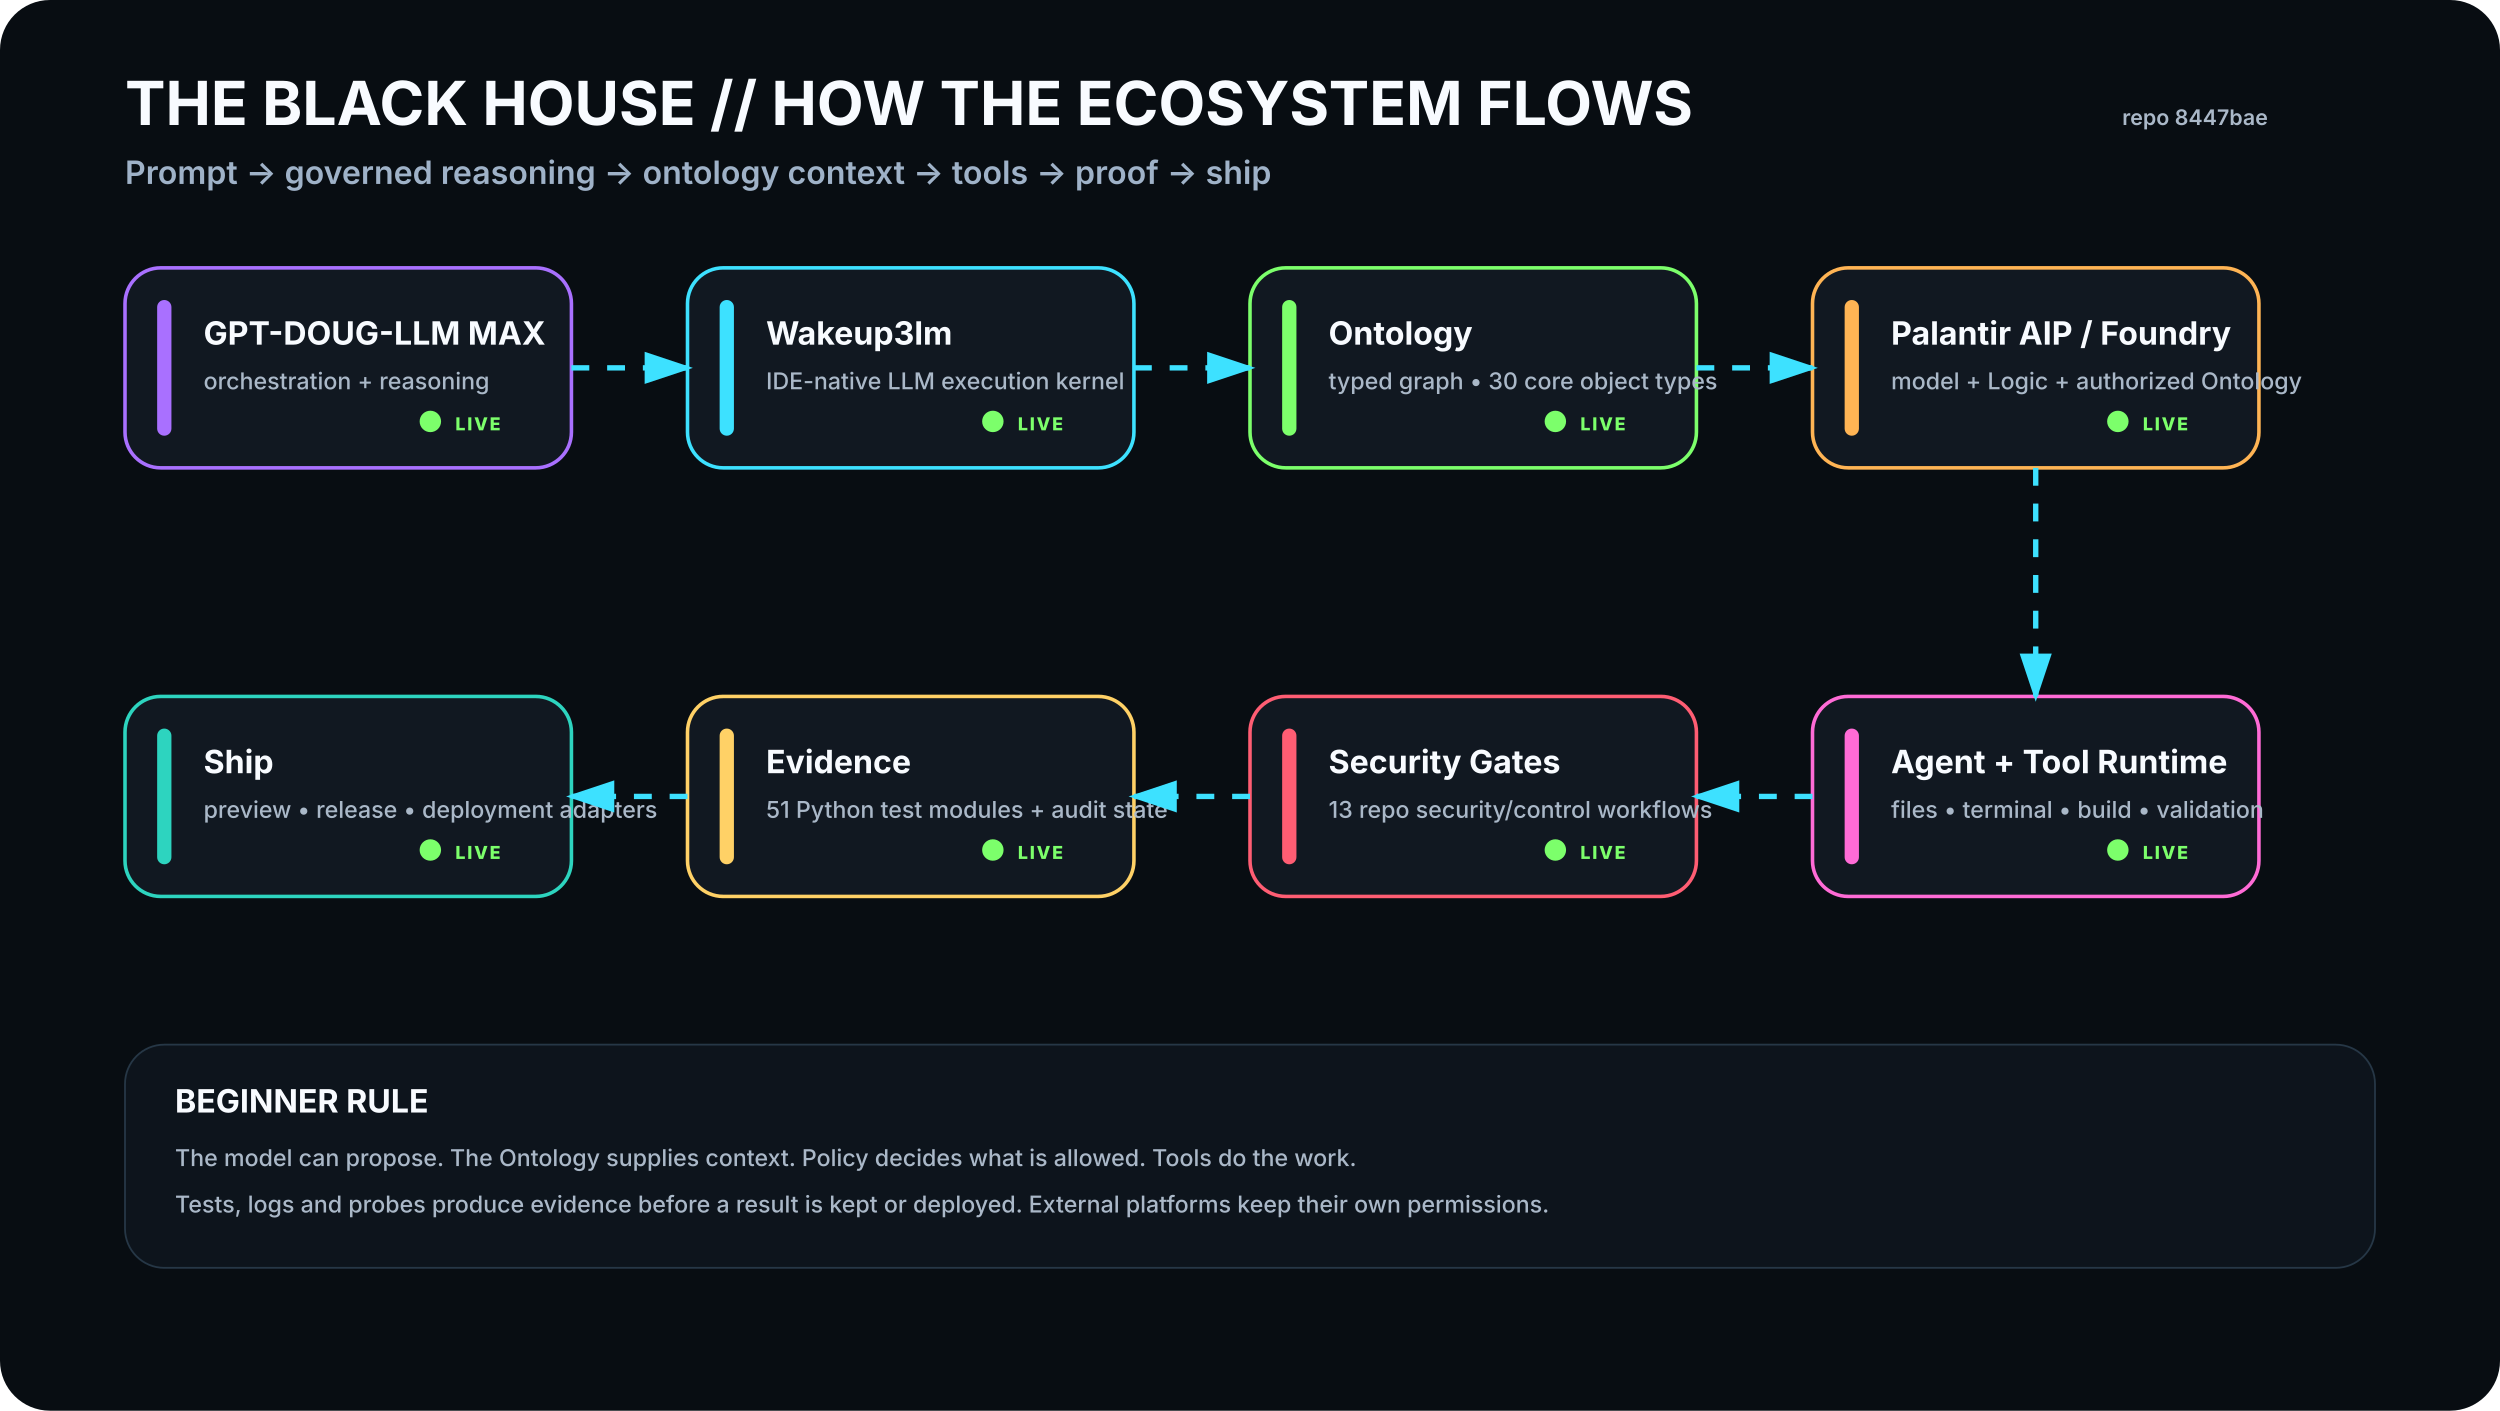
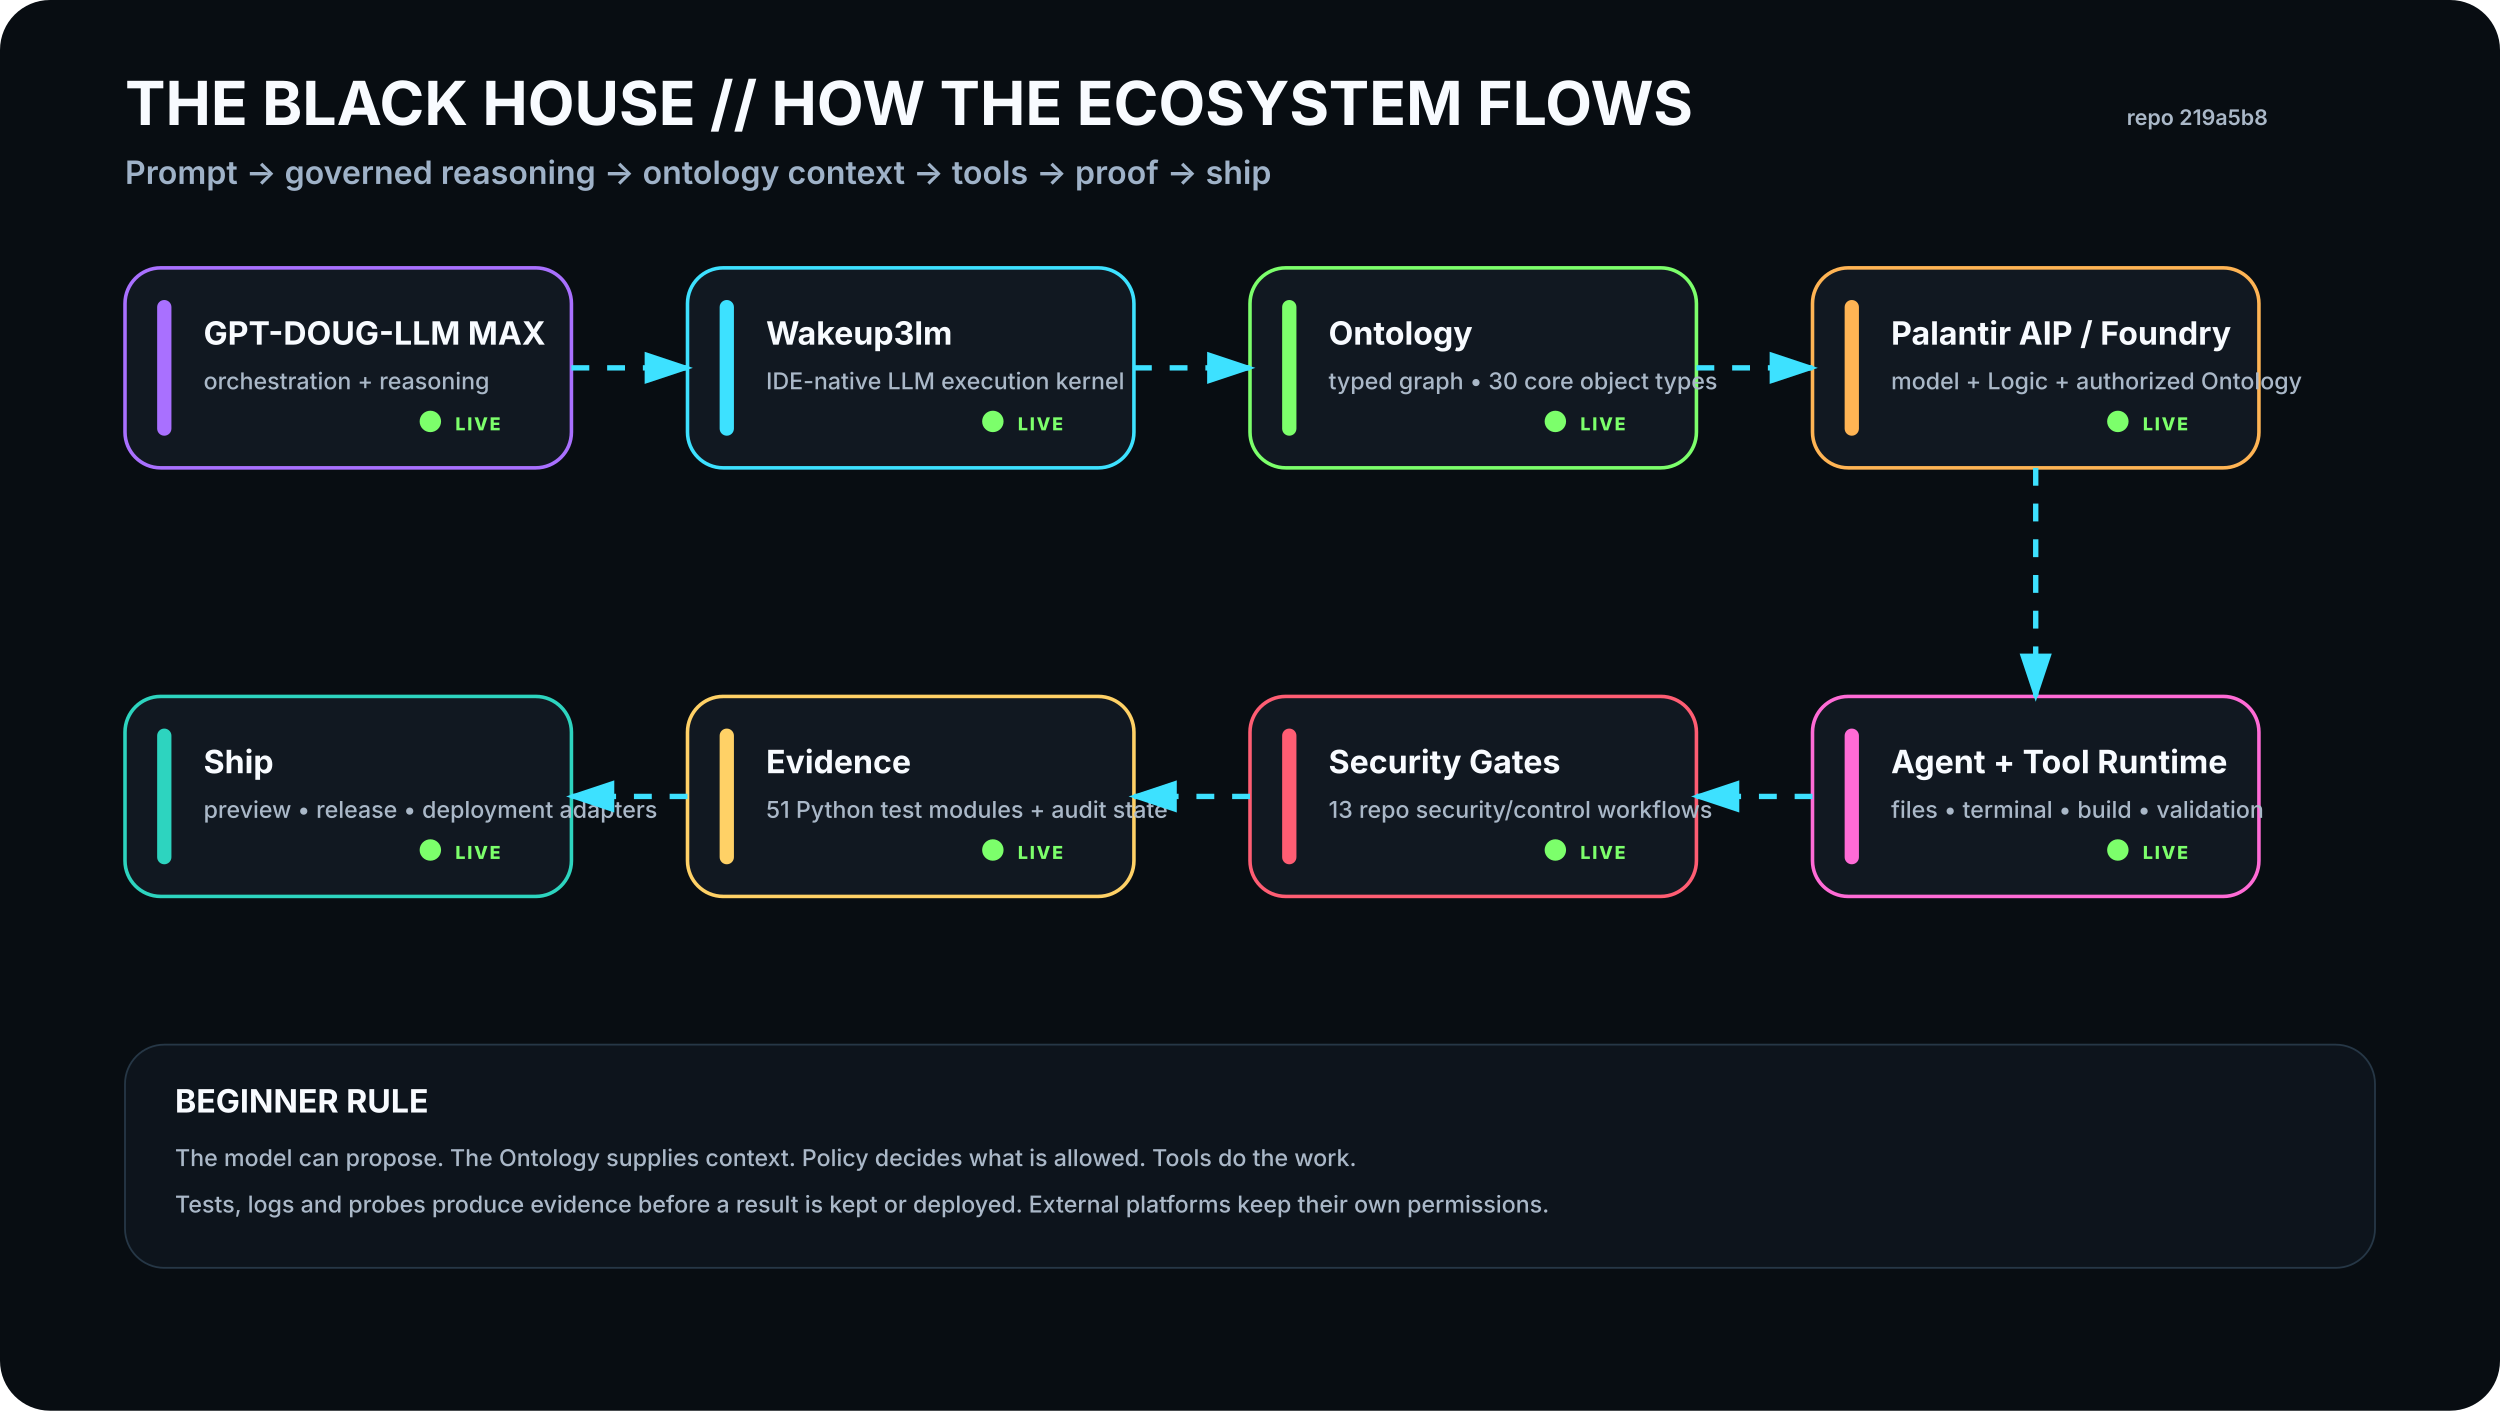
<svg xmlns="http://www.w3.org/2000/svg" viewBox="0 0 1400 790" width="1400" height="790" role="img" aria-labelledby="t d">
  <rect width="1400" height="790" rx="28" fill="#080D12" />
  <defs>
    <filter id="glow">
      <feGaussianBlur stdDeviation="4" result="b" />
      <feMerge>
        <feMergeNode in="b" />
        <feMergeNode in="SourceGraphic" />
      </feMerge>
    </filter>
    <marker id="arrow" markerWidth="10" markerHeight="10" refX="8" refY="3" orient="auto">
      <path d="M0,0 L0,6 L9,3 z" fill="#3DE1FF" />
    </marker>
  </defs>
  <style>
    .h1{font:700 34px -apple-system,BlinkMacSystemFont,'Segoe UI',sans-serif;fill:#F8FBFF}.h2{font:600 18px -apple-system,BlinkMacSystemFont,'Segoe UI',sans-serif;fill:#9FB2C8}
    .title{font:700 18px -apple-system,BlinkMacSystemFont,'Segoe UI',sans-serif;fill:#F8FBFF}.sub{font:500 13px -apple-system,BlinkMacSystemFont,'Segoe UI',sans-serif;fill:#AAB8C8}
    .state{font:800 10px -apple-system,BlinkMacSystemFont,'Segoe UI',sans-serif;letter-spacing:1px}.small{font:600 12px -apple-system,BlinkMacSystemFont,'Segoe UI',sans-serif;fill:#AAB8C8}
  </style>
  <text x="70" y="70" class="h1">THE BLACK HOUSE // HOW THE ECOSYSTEM FLOWS</text>
  <text x="70" y="103" class="h2">Prompt → governed reasoning → ontology context → tools → proof → ship</text>
-   <text x="1270" y="70" text-anchor="end" class="small">repo 8447bae</text>
+   <text x="1270" y="70" text-anchor="end" class="small">repo 219a5b8</text>
  <g transform="translate(70 150)">
    <rect width="250" height="112" rx="20" fill="#111821" stroke="#A970FF" stroke-width="2" />
    <rect x="18" y="18" width="8" height="76" rx="4" fill="#A970FF" />
    <text x="44" y="43" class="title">GPT-DOUG-LLM MAX</text>
    <text x="44" y="68" class="sub">orchestration + reasoning</text>
    <circle cx="171" cy="86" r="6" fill="#7CFF6B">
      <animate attributeName="opacity" values=".35;1;.35" dur="2.2s" repeatCount="indefinite" />
    </circle>
    <text x="185" y="91" class="state" fill="#7CFF6B">LIVE</text>
  </g>
  <g transform="translate(385 150)">
    <rect width="250" height="112" rx="20" fill="#111821" stroke="#3DE1FF" stroke-width="2" />
    <rect x="18" y="18" width="8" height="76" rx="4" fill="#3DE1FF" />
    <text x="44" y="43" class="title">Wakeup3lm</text>
    <text x="44" y="68" class="sub">IDE-native LLM execution kernel</text>
    <circle cx="171" cy="86" r="6" fill="#7CFF6B">
      <animate attributeName="opacity" values=".35;1;.35" dur="2.2s" repeatCount="indefinite" />
    </circle>
    <text x="185" y="91" class="state" fill="#7CFF6B">LIVE</text>
  </g>
  <g transform="translate(700 150)">
    <rect width="250" height="112" rx="20" fill="#111821" stroke="#7CFF6B" stroke-width="2" />
    <rect x="18" y="18" width="8" height="76" rx="4" fill="#7CFF6B" />
    <text x="44" y="43" class="title">Ontology</text>
    <text x="44" y="68" class="sub">typed graph • 30 core object types</text>
    <circle cx="171" cy="86" r="6" fill="#7CFF6B">
      <animate attributeName="opacity" values=".35;1;.35" dur="2.2s" repeatCount="indefinite" />
    </circle>
    <text x="185" y="91" class="state" fill="#7CFF6B">LIVE</text>
  </g>
  <g transform="translate(1015 150)">
    <rect width="250" height="112" rx="20" fill="#111821" stroke="#FFB454" stroke-width="2" />
    <rect x="18" y="18" width="8" height="76" rx="4" fill="#FFB454" />
    <text x="44" y="43" class="title">Palantir AIP / Foundry</text>
    <text x="44" y="68" class="sub">model + Logic + authorized Ontology</text>
    <circle cx="171" cy="86" r="6" fill="#7CFF6B">
      <animate attributeName="opacity" values=".35;1;.35" dur="2.2s" repeatCount="indefinite" />
    </circle>
    <text x="185" y="91" class="state" fill="#7CFF6B">LIVE</text>
  </g>
  <g transform="translate(1015 390)">
    <rect width="250" height="112" rx="20" fill="#111821" stroke="#FF6BD6" stroke-width="2" />
    <rect x="18" y="18" width="8" height="76" rx="4" fill="#FF6BD6" />
    <text x="44" y="43" class="title">Agent + Tool Runtime</text>
    <text x="44" y="68" class="sub">files • terminal • build • validation</text>
    <circle cx="171" cy="86" r="6" fill="#7CFF6B">
      <animate attributeName="opacity" values=".35;1;.35" dur="2.2s" repeatCount="indefinite" />
    </circle>
    <text x="185" y="91" class="state" fill="#7CFF6B">LIVE</text>
  </g>
  <g transform="translate(700 390)">
    <rect width="250" height="112" rx="20" fill="#111821" stroke="#FF5D73" stroke-width="2" />
    <rect x="18" y="18" width="8" height="76" rx="4" fill="#FF5D73" />
    <text x="44" y="43" class="title">Security Gates</text>
    <text x="44" y="68" class="sub">13 repo security/control workflows</text>
    <circle cx="171" cy="86" r="6" fill="#7CFF6B">
      <animate attributeName="opacity" values=".35;1;.35" dur="2.2s" repeatCount="indefinite" />
    </circle>
    <text x="185" y="91" class="state" fill="#7CFF6B">LIVE</text>
  </g>
  <g transform="translate(385 390)">
    <rect width="250" height="112" rx="20" fill="#111821" stroke="#FFD166" stroke-width="2" />
    <rect x="18" y="18" width="8" height="76" rx="4" fill="#FFD166" />
    <text x="44" y="43" class="title">Evidence</text>
    <text x="44" y="68" class="sub">51 Python test modules + audit state</text>
    <circle cx="171" cy="86" r="6" fill="#7CFF6B">
      <animate attributeName="opacity" values=".35;1;.35" dur="2.2s" repeatCount="indefinite" />
    </circle>
    <text x="185" y="91" class="state" fill="#7CFF6B">LIVE</text>
  </g>
  <g transform="translate(70 390)">
    <rect width="250" height="112" rx="20" fill="#111821" stroke="#2DD4BF" stroke-width="2" />
    <rect x="18" y="18" width="8" height="76" rx="4" fill="#2DD4BF" />
    <text x="44" y="43" class="title">Ship</text>
    <text x="44" y="68" class="sub">preview • release • deployment adapters</text>
    <circle cx="171" cy="86" r="6" fill="#7CFF6B">
      <animate attributeName="opacity" values=".35;1;.35" dur="2.2s" repeatCount="indefinite" />
    </circle>
    <text x="185" y="91" class="state" fill="#7CFF6B">LIVE</text>
  </g>
  <path d="M320 206 L385 206" stroke="#3DE1FF" stroke-width="3" fill="none" marker-end="url(#arrow)" stroke-dasharray="10 10">
    <animate attributeName="stroke-dashoffset" values="20;0" dur="1.2s" repeatCount="indefinite" />
  </path>
  <path d="M635 206 L700 206" stroke="#3DE1FF" stroke-width="3" fill="none" marker-end="url(#arrow)" stroke-dasharray="10 10">
    <animate attributeName="stroke-dashoffset" values="20;0" dur="1.2s" repeatCount="indefinite" />
  </path>
  <path d="M950 206 L1015 206" stroke="#3DE1FF" stroke-width="3" fill="none" marker-end="url(#arrow)" stroke-dasharray="10 10">
    <animate attributeName="stroke-dashoffset" values="20;0" dur="1.2s" repeatCount="indefinite" />
  </path>
  <path d="M1140 262 L1140 390" stroke="#3DE1FF" stroke-width="3" fill="none" marker-end="url(#arrow)" stroke-dasharray="10 10">
    <animate attributeName="stroke-dashoffset" values="20;0" dur="1.2s" repeatCount="indefinite" />
  </path>
  <path d="M1015 446 L950 446" stroke="#3DE1FF" stroke-width="3" fill="none" marker-end="url(#arrow)" stroke-dasharray="10 10">
    <animate attributeName="stroke-dashoffset" values="20;0" dur="1.2s" repeatCount="indefinite" />
  </path>
  <path d="M700 446 L635 446" stroke="#3DE1FF" stroke-width="3" fill="none" marker-end="url(#arrow)" stroke-dasharray="10 10">
    <animate attributeName="stroke-dashoffset" values="20;0" dur="1.2s" repeatCount="indefinite" />
  </path>
  <path d="M385 446 L320 446" stroke="#3DE1FF" stroke-width="3" fill="none" marker-end="url(#arrow)" stroke-dasharray="10 10">
    <animate attributeName="stroke-dashoffset" values="20;0" dur="1.2s" repeatCount="indefinite" />
  </path>
  <g transform="translate(70 585)">
    <rect width="1260" height="125" rx="22" fill="#0D141C" stroke="#263746" />
    <text x="28" y="38" class="title">BEGINNER RULE</text>
    <text x="28" y="68" class="sub">The model can propose. The Ontology supplies context. Policy decides what is allowed. Tools do the work.</text>
    <text x="28" y="94" class="sub">Tests, logs and probes produce evidence before a result is kept or deployed. External platforms keep their own permissions.</text>
  </g>
</svg>
